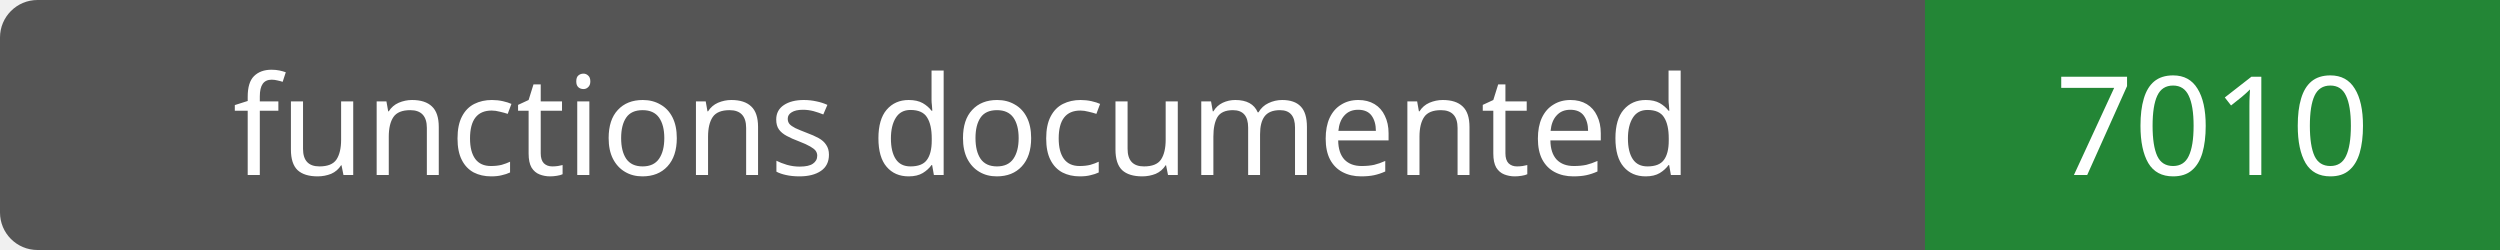
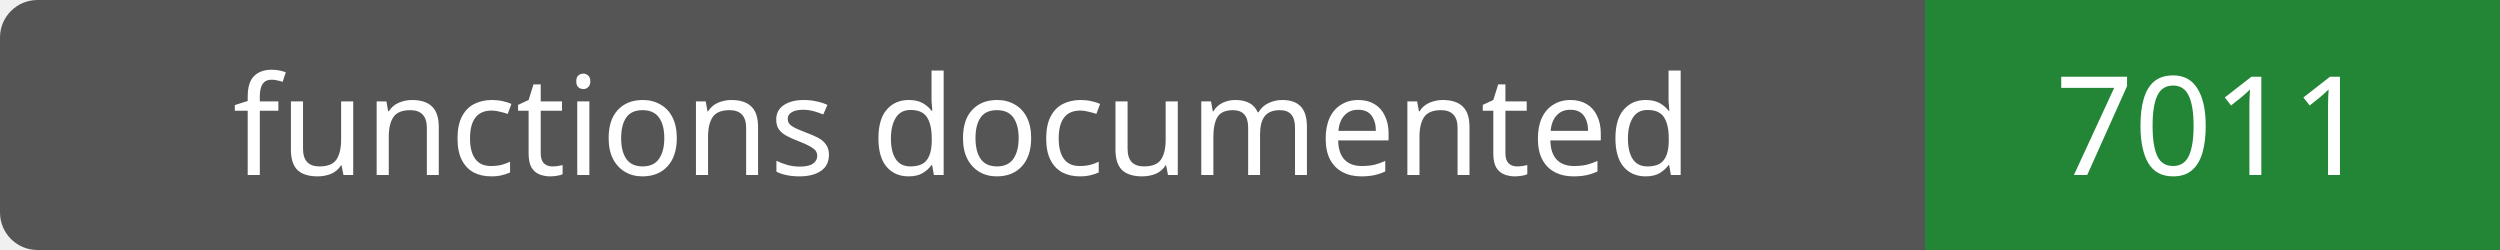
- <svg xmlns="http://www.w3.org/2000/svg" width="200" height="20" role="img" aria-label="functions documented: 7010">
+ <svg xmlns="http://www.w3.org/2000/svg" width="200" height="20" role="img" aria-label="functions documented: 7011">
  <rect width="200" height="20" rx="3" fill="#555" />
  <path fill="#238636" d="M154 0h46v20H154z" />
  <g fill="#fff" text-anchor="middle" font-family="Verdana,sans-serif" font-size="11">
    <text x="77.0" y="14">functions documented</text>
-     <text x="177.0" y="14">7010</text>
+     <text x="177.0" y="14">7011</text>
  </g>
</svg>
